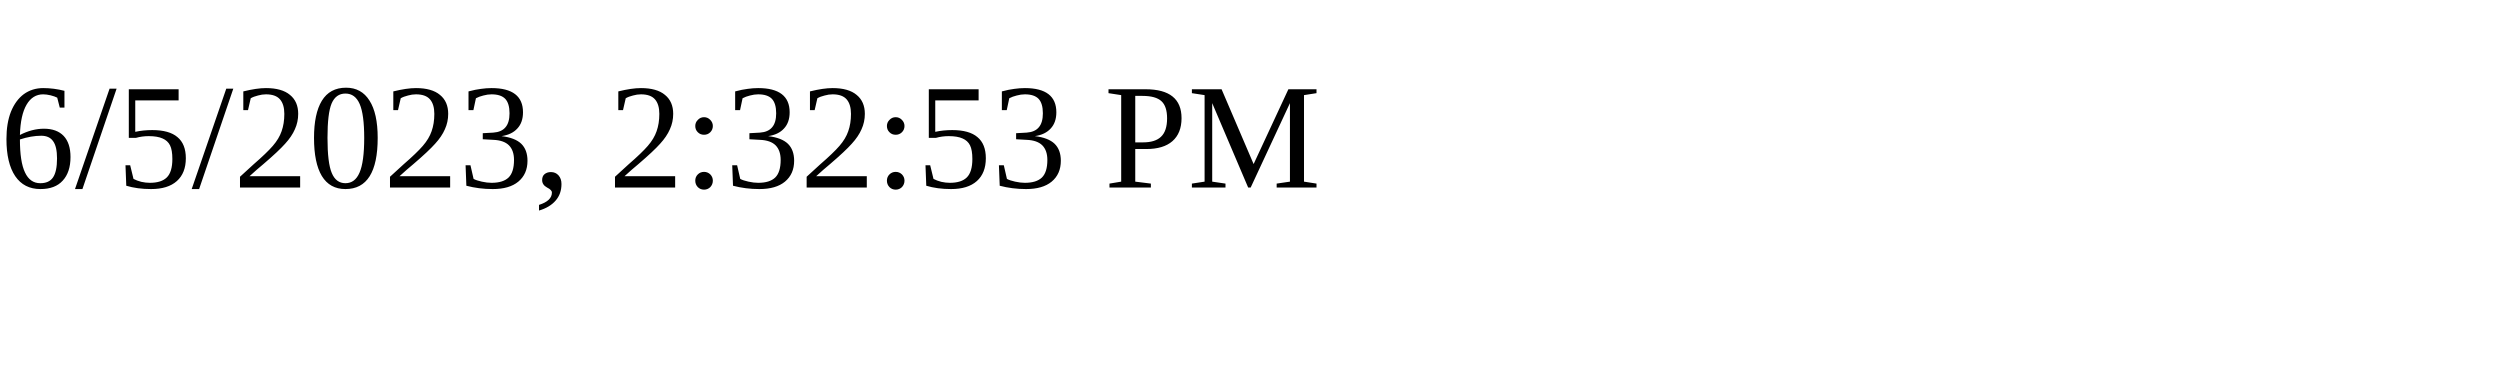
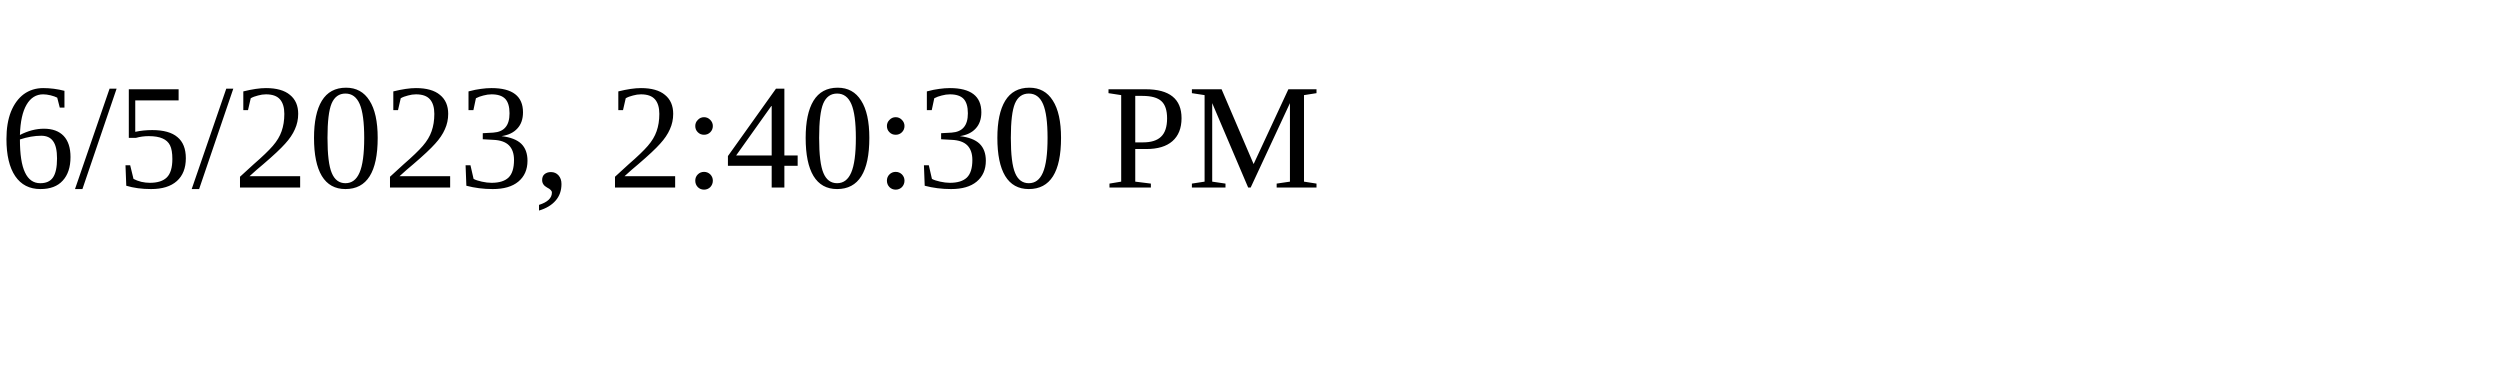
<svg xmlns="http://www.w3.org/2000/svg" height="30" width="200">
-   <text x="0" y="15">6/5/2023, 2:32:53 PM</text>
+   <text x="0" y="15">6/5/2023, 2:40:30 PM</text>
</svg>
